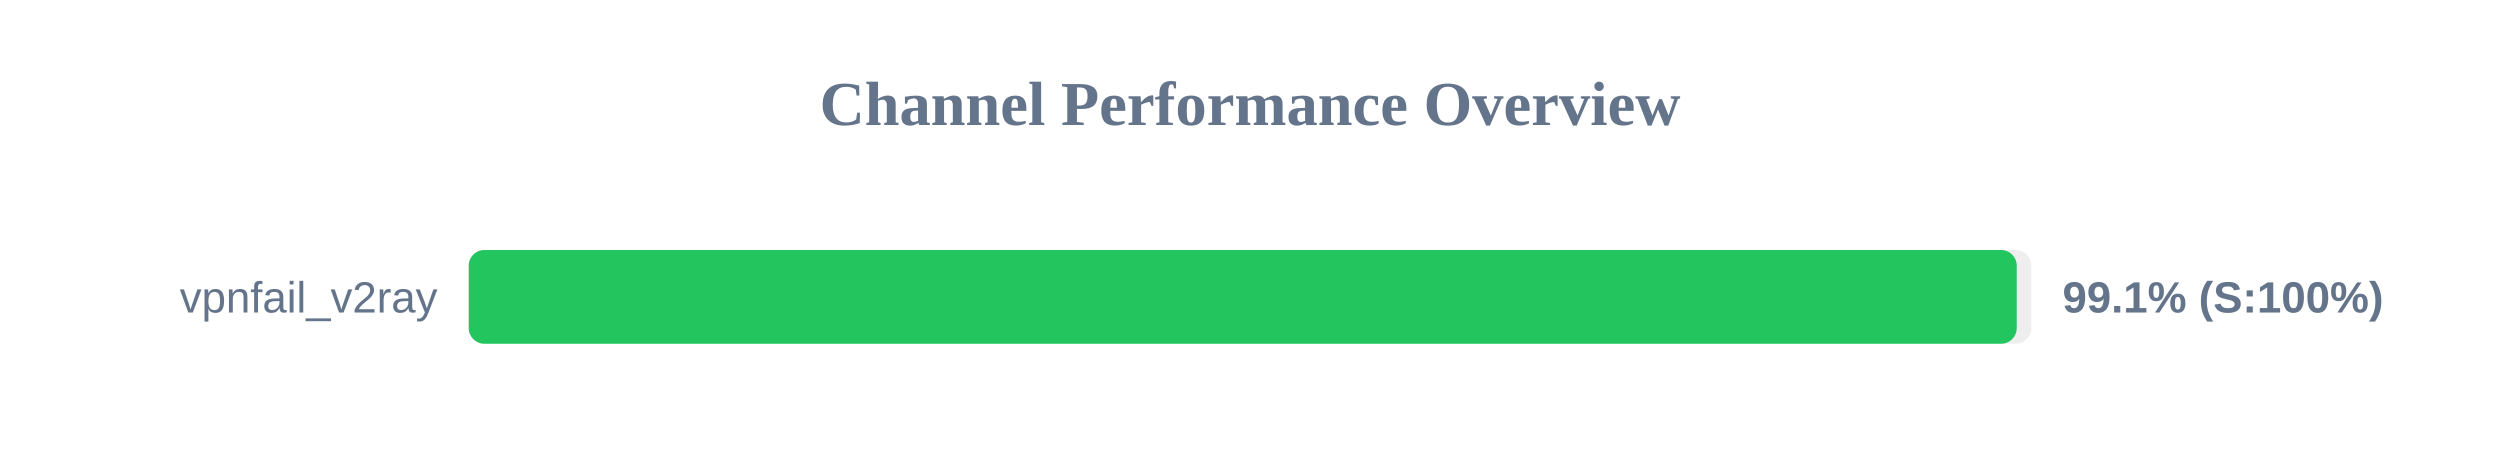
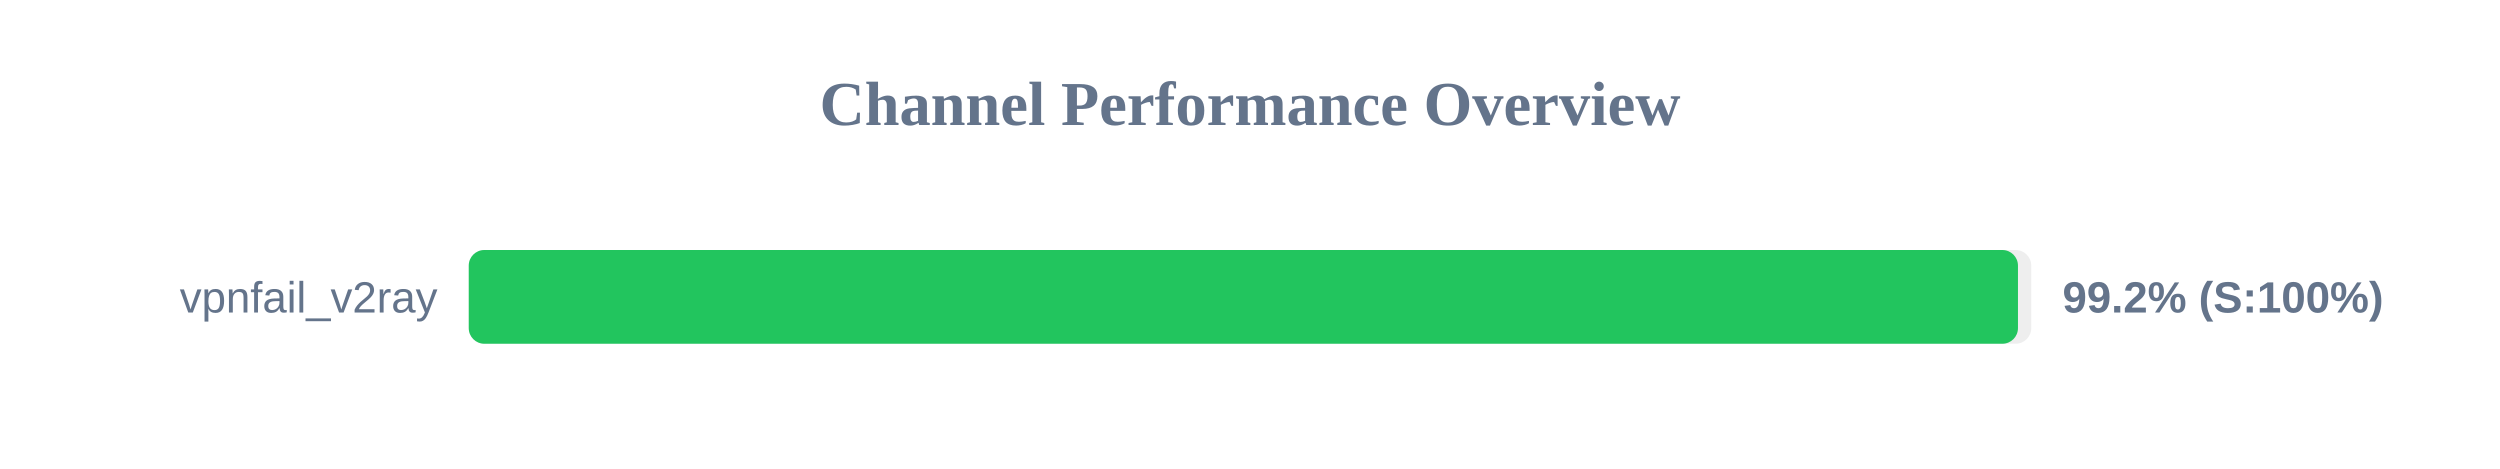
<svg xmlns="http://www.w3.org/2000/svg" width="800" height="150" version="1.1">
  <style>
        .row { font: 14px Arial; fill: #64748b; }
        .score { font: bold 14px Arial; fill: #64748b; }
    </style>
  <text x="400" y="40" text-anchor="middle" font-size="20px" font-weight="bold" fill="#64748b">Channel Performance Overview</text>
  <rect x="150" y="80" width="500" height="30" fill="#eee" rx="5" />
-   <rect x="150" y="80" width="495.35" height="30" fill="#22c55e" rx="5" />
+   <rect x="150" y="80" width="495.75" height="30" fill="#22c55e" rx="5" />
  <text x="140" y="100" text-anchor="end" class="row">vpnfail_v2ray</text>
-   <text x="660" y="100" text-anchor="start" class="score">99.1% (S:100%)</text>
+   <text x="660" y="100" text-anchor="start" class="score">99.2% (S:100%)</text>
</svg>
